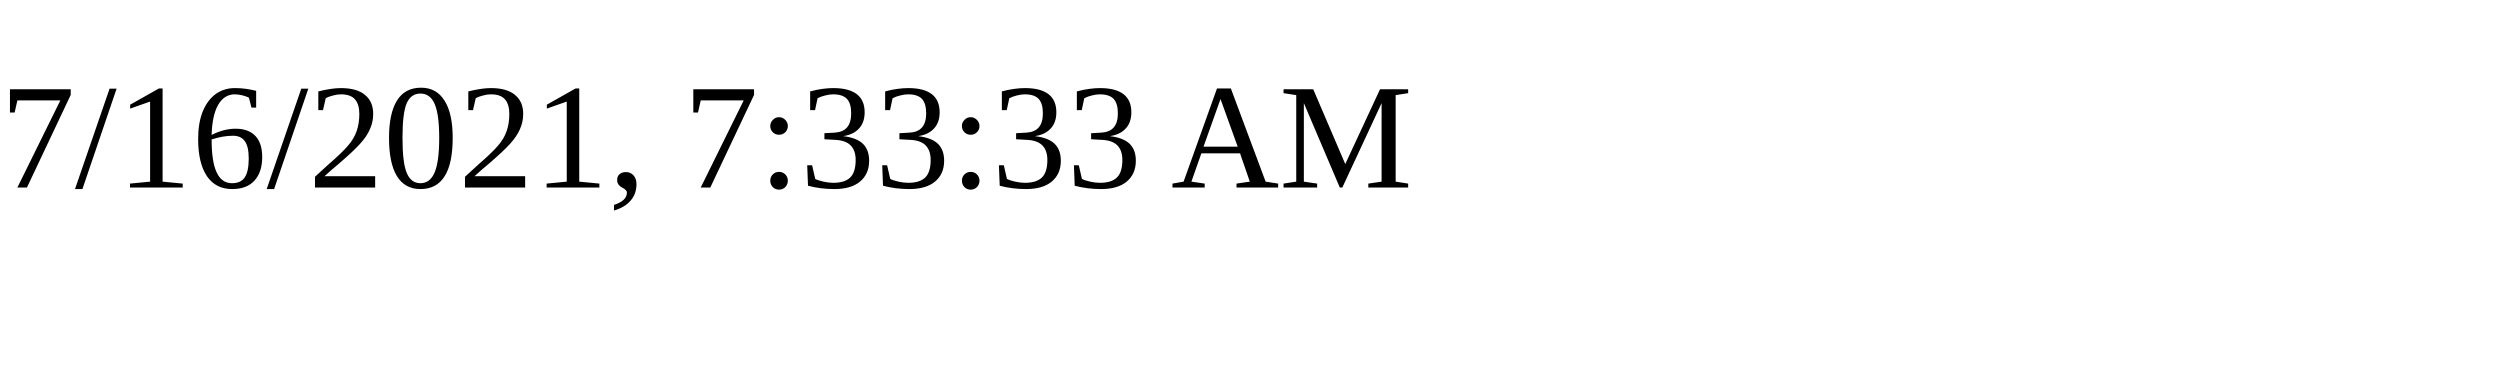
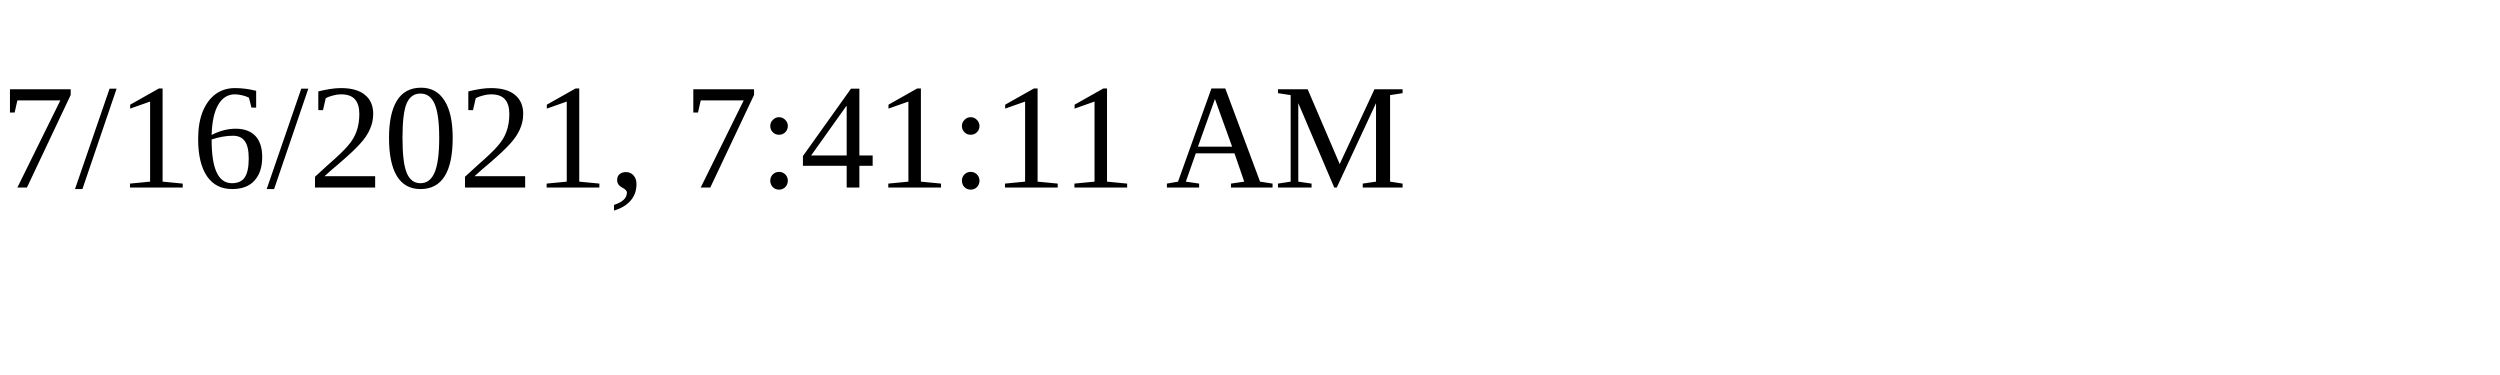
<svg xmlns="http://www.w3.org/2000/svg" height="30" width="200">
-   <text x="0" y="15">7/16/2021, 7:33:33 AM</text>
+   <text x="0" y="15">7/16/2021, 7:41:11 AM</text>
</svg>
